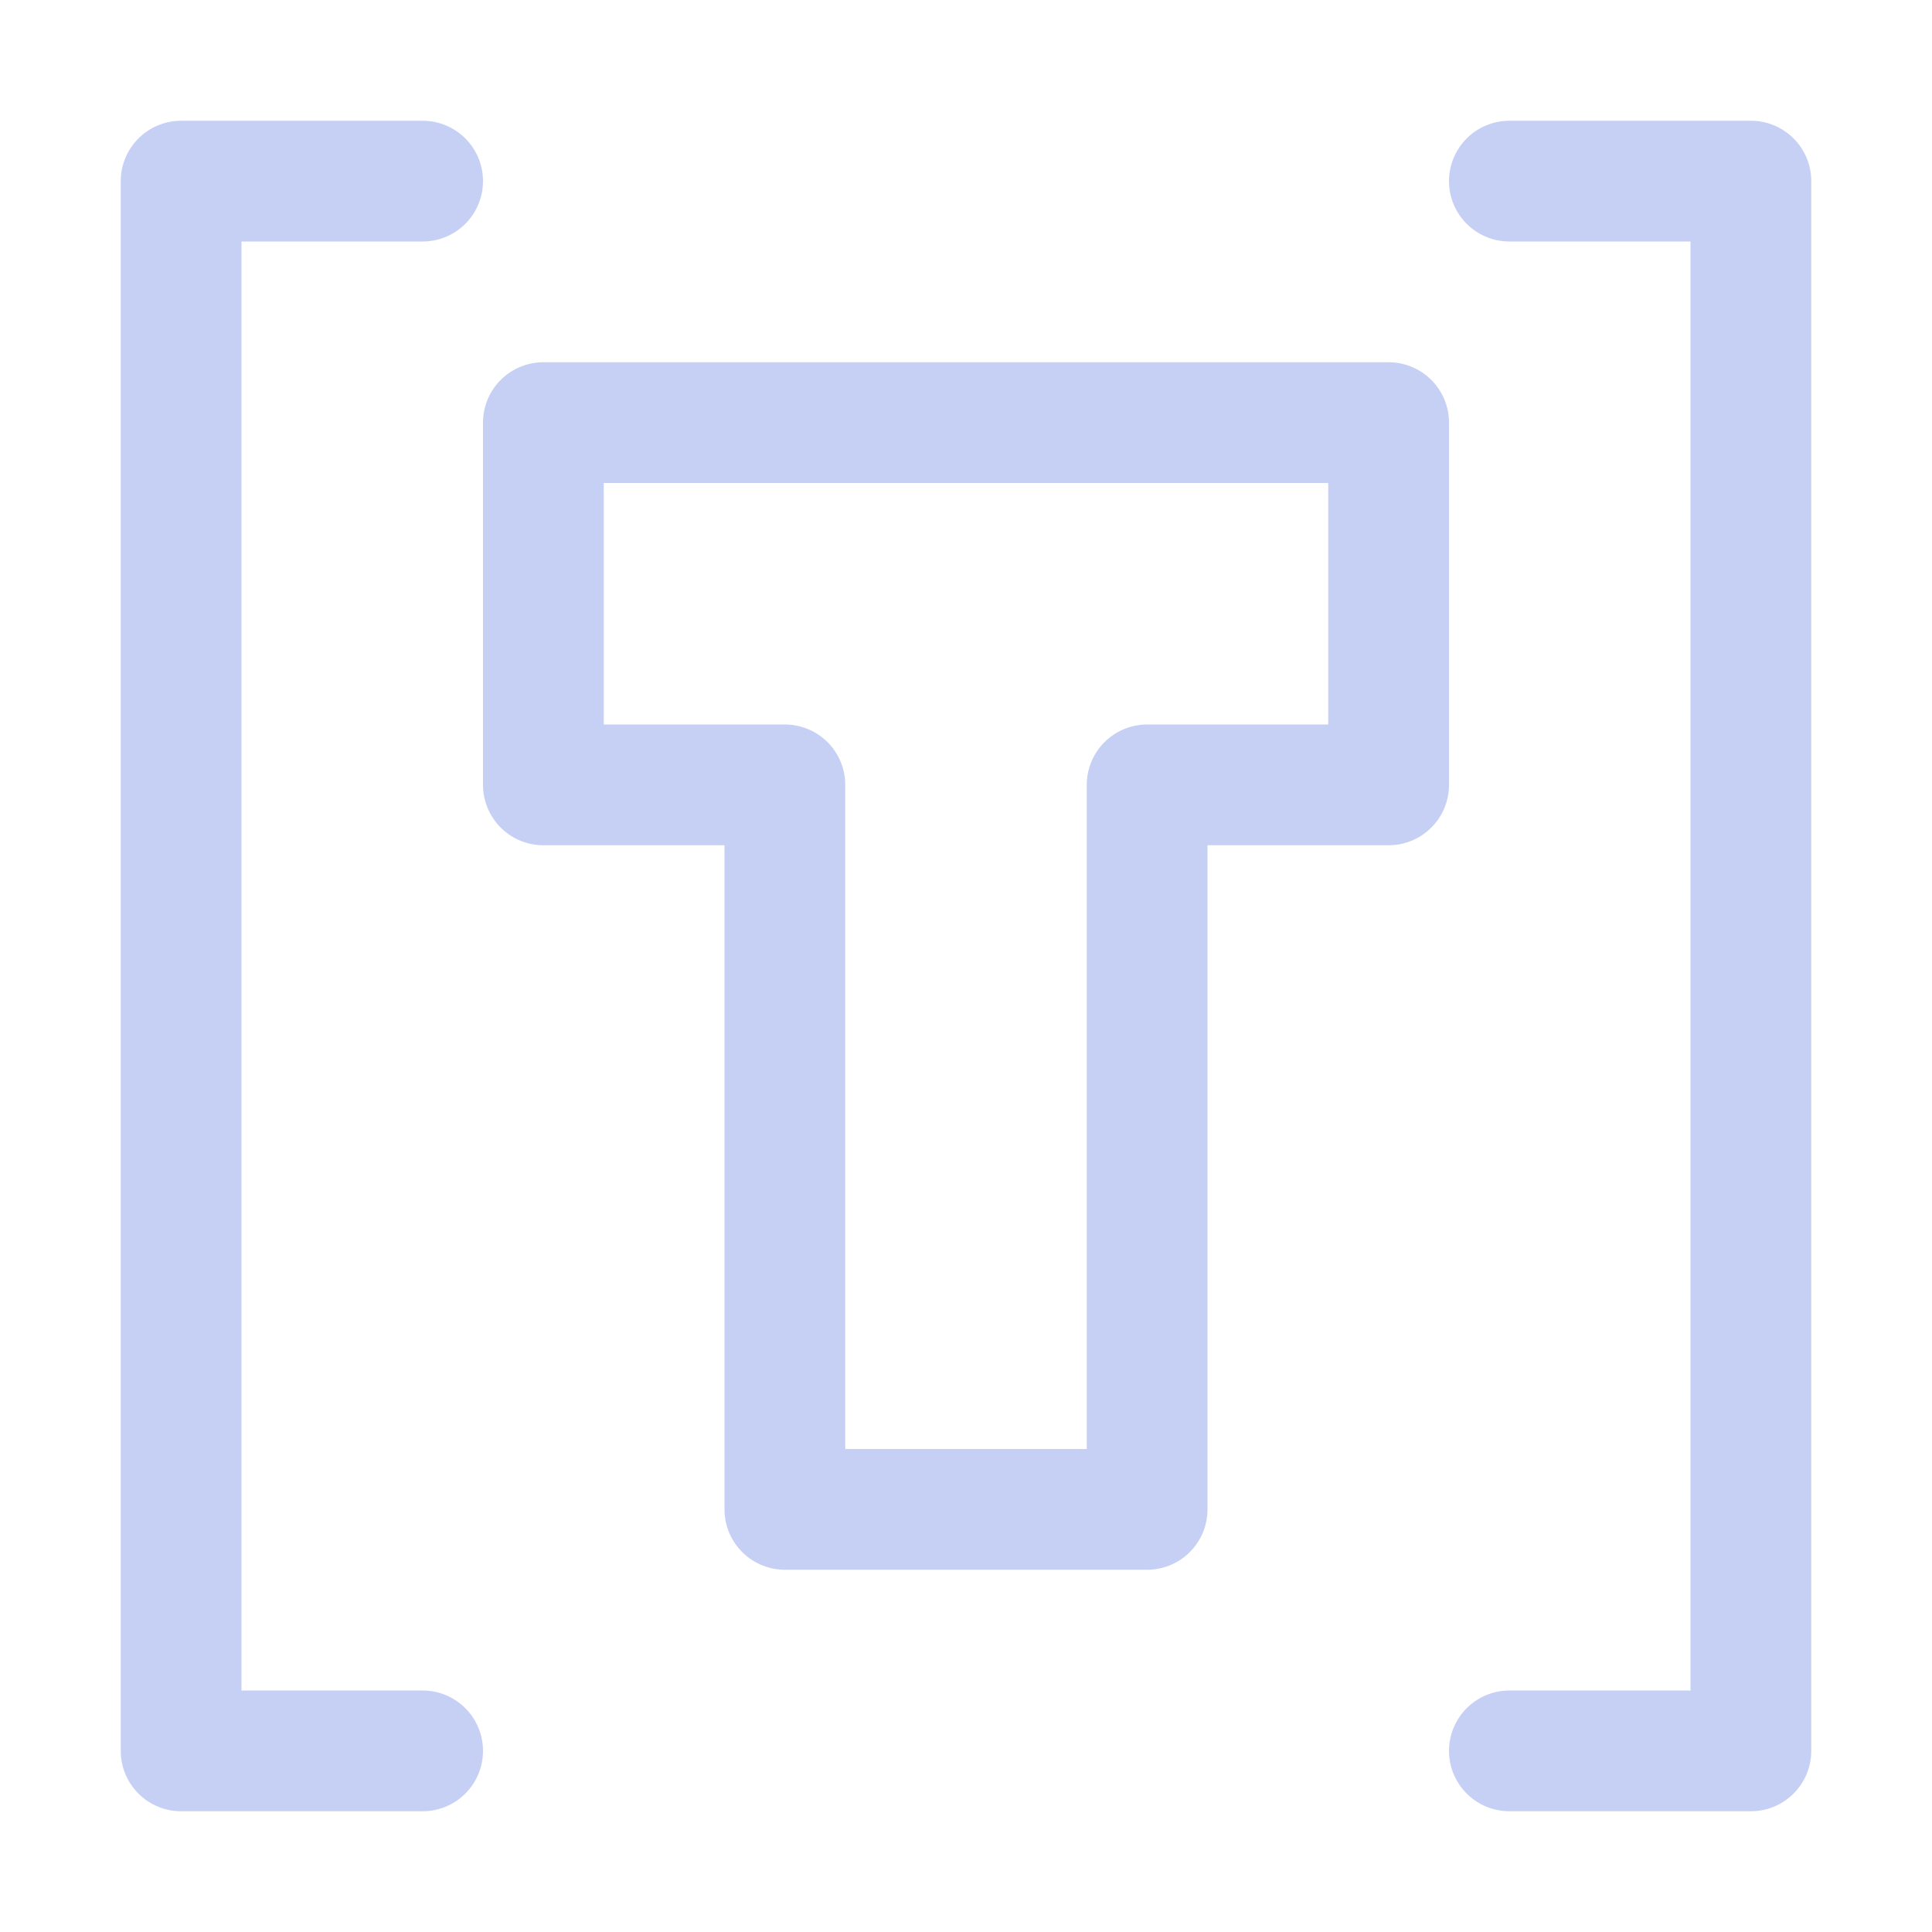
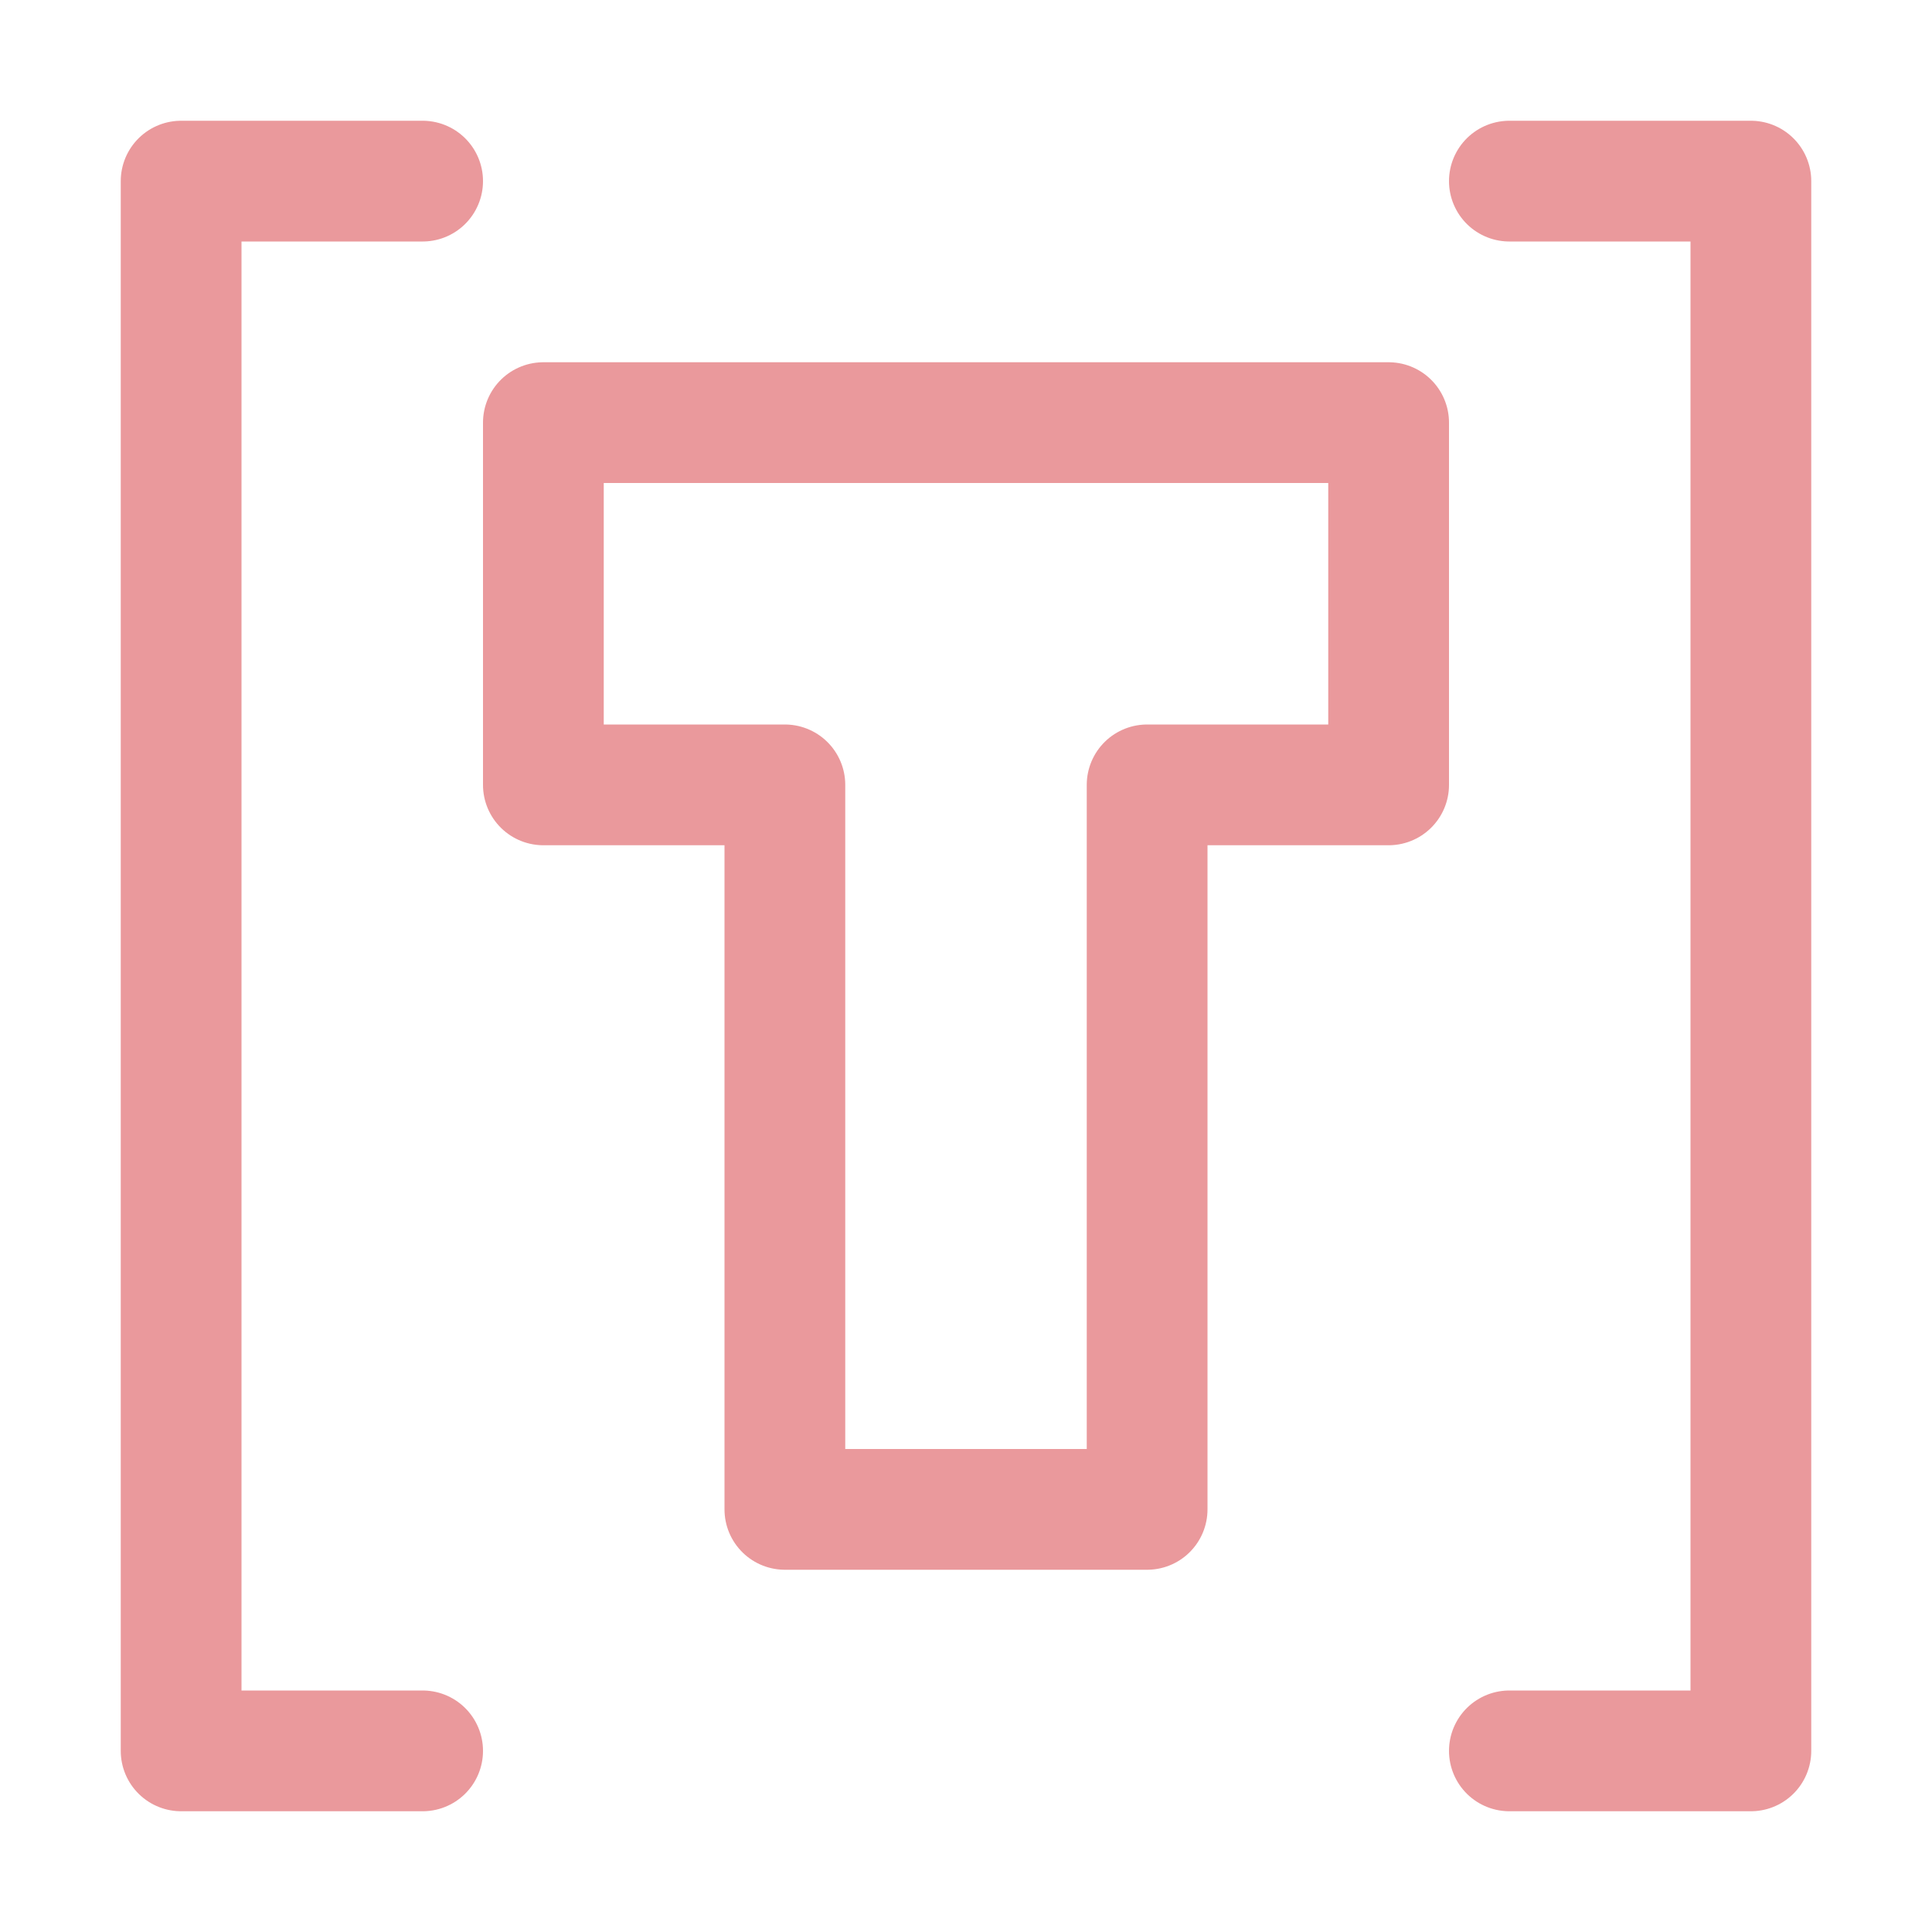
<svg xmlns="http://www.w3.org/2000/svg" width="16" height="16" viewBox="0 0 16 16">
-   <path fill="none" stroke="#c6d0f5" stroke-linecap="round" stroke-linejoin="round" d="M3.5 1.5h-2v13h2m9-13h2v13h-2m-8-11h7v3h-2v6h-3v-6h-2z" />
+   <path fill="none" stroke="#ea999c" stroke-linecap="round" stroke-linejoin="round" d="M3.5 1.5h-2v13h2m9-13h2v13h-2m-8-11h7v3h-2v6h-3v-6h-2z" />
</svg>
